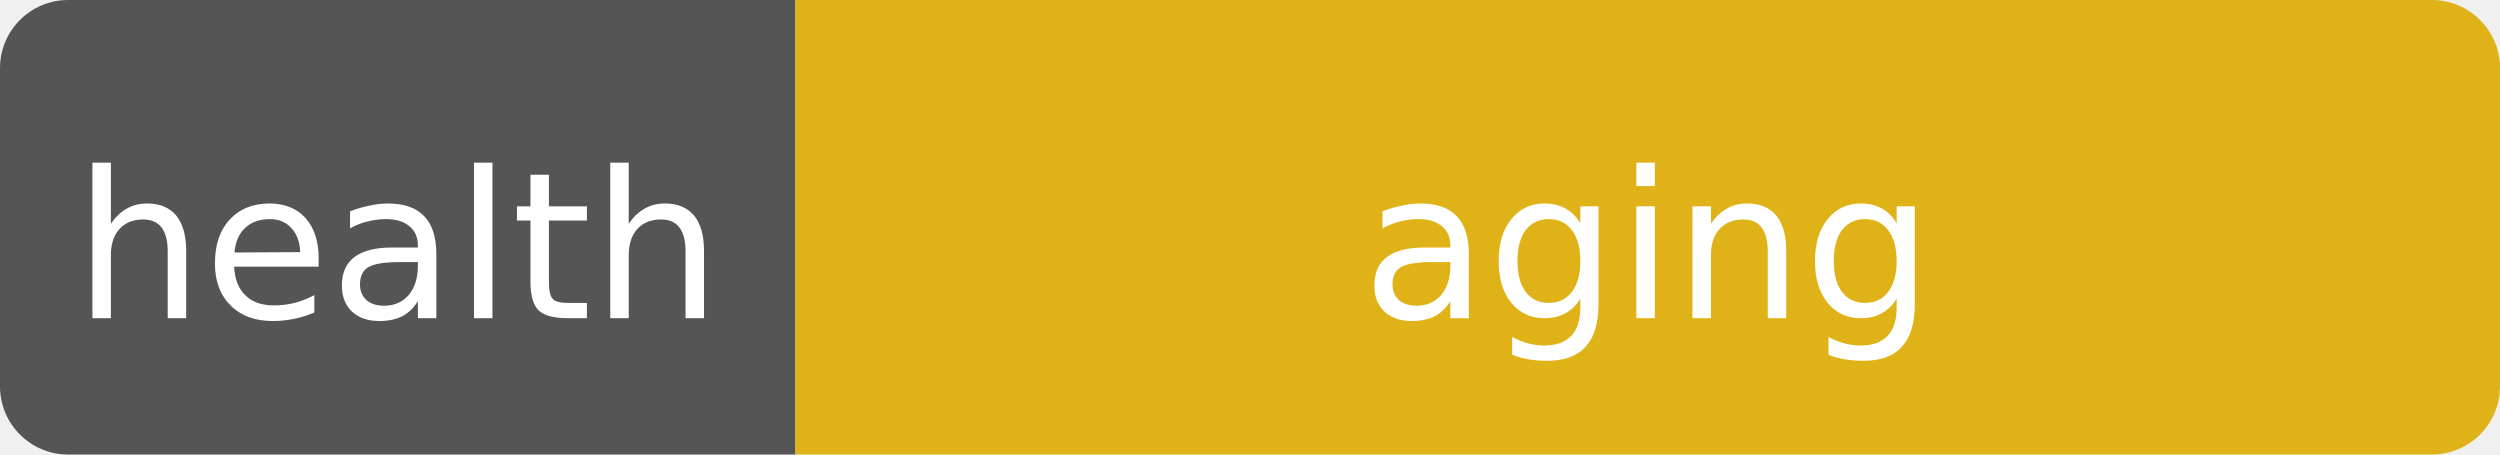
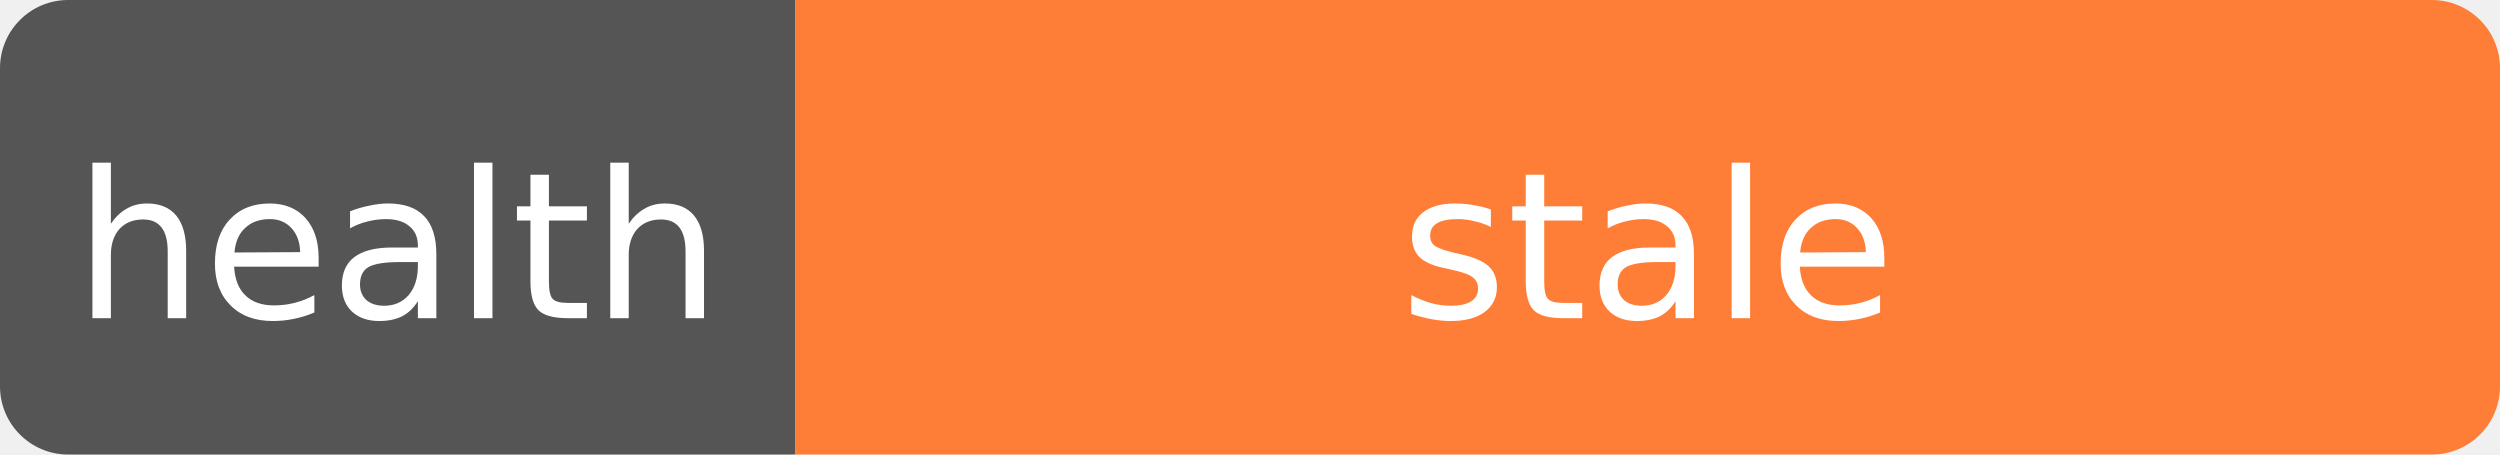
- <svg xmlns="http://www.w3.org/2000/svg" width="110" height="20" role="img" aria-label="health: aging">
+ <svg xmlns="http://www.w3.org/2000/svg" width="110" height="20" role="img" aria-label="health: stale">
  <clipPath id="r">
    <rect width="110" height="20" rx="3" fill="#fff" />
  </clipPath>
  <g clip-path="url(#r)">
    <rect width="35" height="20" fill="#555" />
-     <rect x="35" width="75" height="20" fill="#dfb317" />
+     <rect x="35" width="75" height="20" fill="#fe7d37" />
  </g>
  <g fill="#fff" text-anchor="middle" font-family="Verdana,Geneva,DejaVu Sans,sans-serif" font-size="9">
    <text x="17.5" y="14">health</text>
-     <text x="72.5" y="14" textLength="68" lengthAdjust="spacingAndGlyphs">aging</text>
+     <text x="72.5" y="14" textLength="68" lengthAdjust="spacingAndGlyphs">stale</text>
  </g>
</svg>
